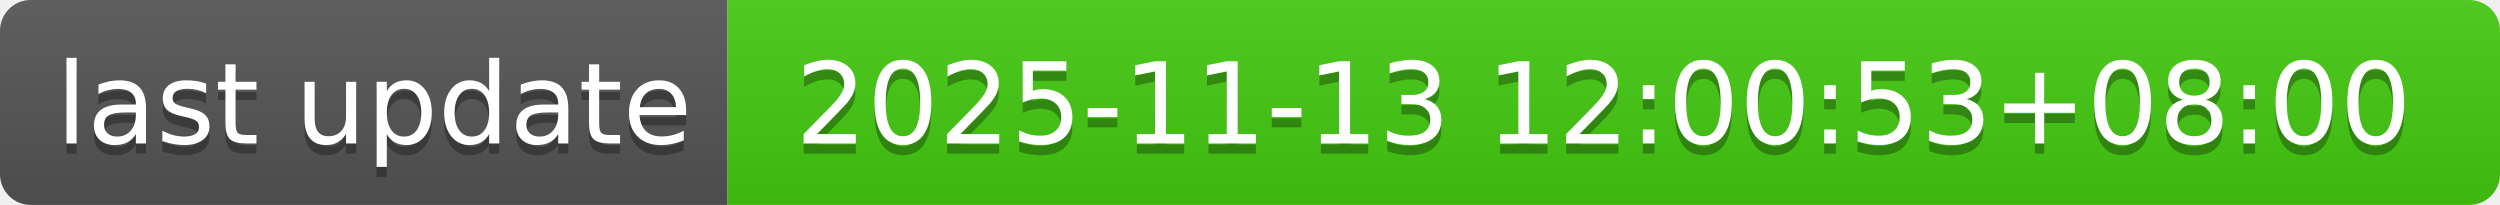
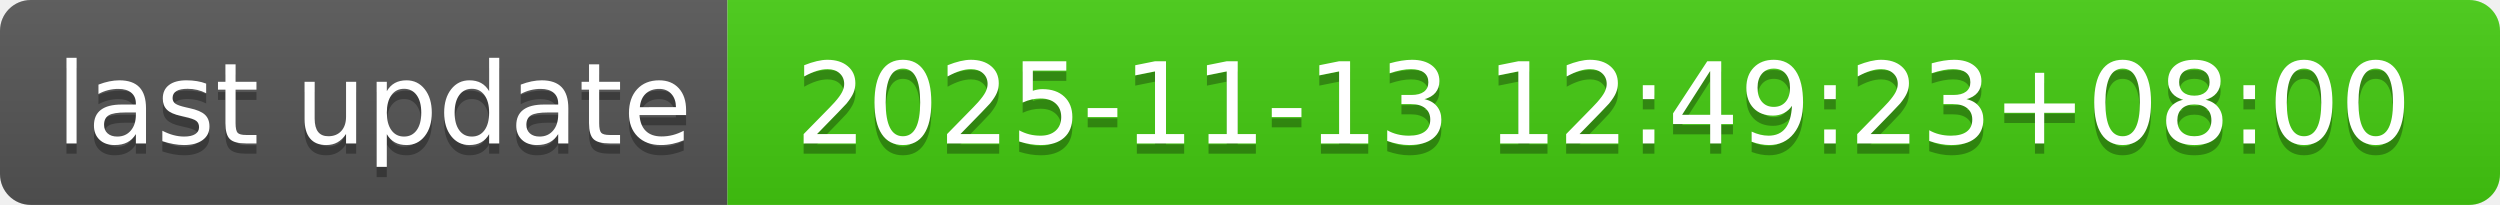
- <svg xmlns="http://www.w3.org/2000/svg" width="244" height="20" role="img" aria-label="last update: 2025-11-13 12:00:53+08:00">
+ <svg xmlns="http://www.w3.org/2000/svg" width="244" height="20" role="img" aria-label="last update: 2025-11-13 12:49:23+08:00">
  <linearGradient id="s" x2="0" y2="100%">
    <stop offset="0" stop-color="#bbb" stop-opacity=".1" />
    <stop offset="1" stop-opacity=".1" />
  </linearGradient>
  <clipPath id="r">
    <rect width="244" height="20" rx="3" fill="#fff" />
  </clipPath>
  <g clip-path="url(#r)">
    <rect width="71" height="20" fill="#555" />
    <rect x="71" width="173" height="20" fill="#4c1" />
    <rect width="244" height="20" fill="url(#s)" />
  </g>
  <g fill="#fff" text-anchor="middle" font-family="Verdana,Geneva,DejaVu Sans,sans-serif" text-rendering="geometricPrecision" font-size="110">
    <text aria-hidden="true" x="365" y="150" fill="#010101" fill-opacity=".3" transform="scale(.1)" textLength="610">last update</text>
    <text x="365" y="140" transform="scale(.1)" fill="#fff" textLength="610">last update</text>
-     <text aria-hidden="true" x="1565" y="150" fill="#010101" fill-opacity=".3" transform="scale(.1)" textLength="1630">2025-11-13 12:00:53+08:00</text>
-     <text x="1565" y="140" transform="scale(.1)" fill="#fff" textLength="1630">2025-11-13 12:00:53+08:00</text>
+     <text aria-hidden="true" x="1565" y="150" fill="#010101" fill-opacity=".3" transform="scale(.1)" textLength="1630">2025-11-13 12:49:23+08:00</text>
+     <text x="1565" y="140" transform="scale(.1)" fill="#fff" textLength="1630">2025-11-13 12:49:23+08:00</text>
  </g>
</svg>
